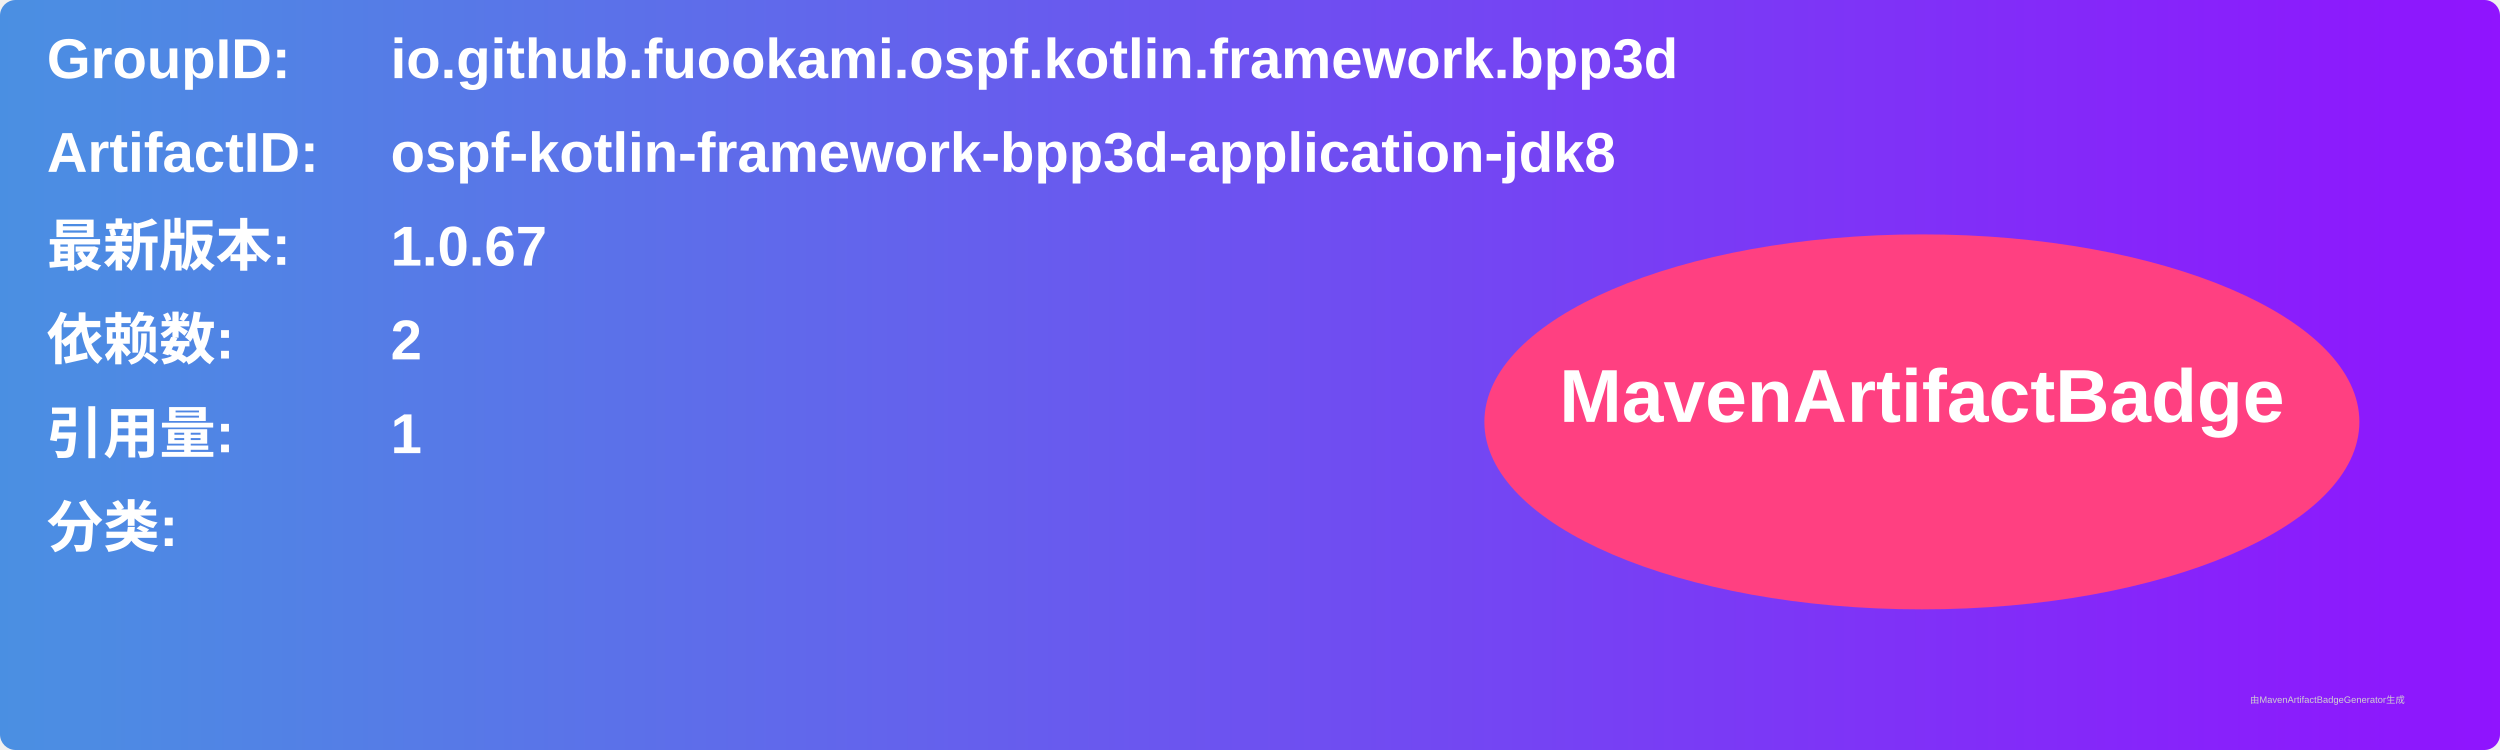
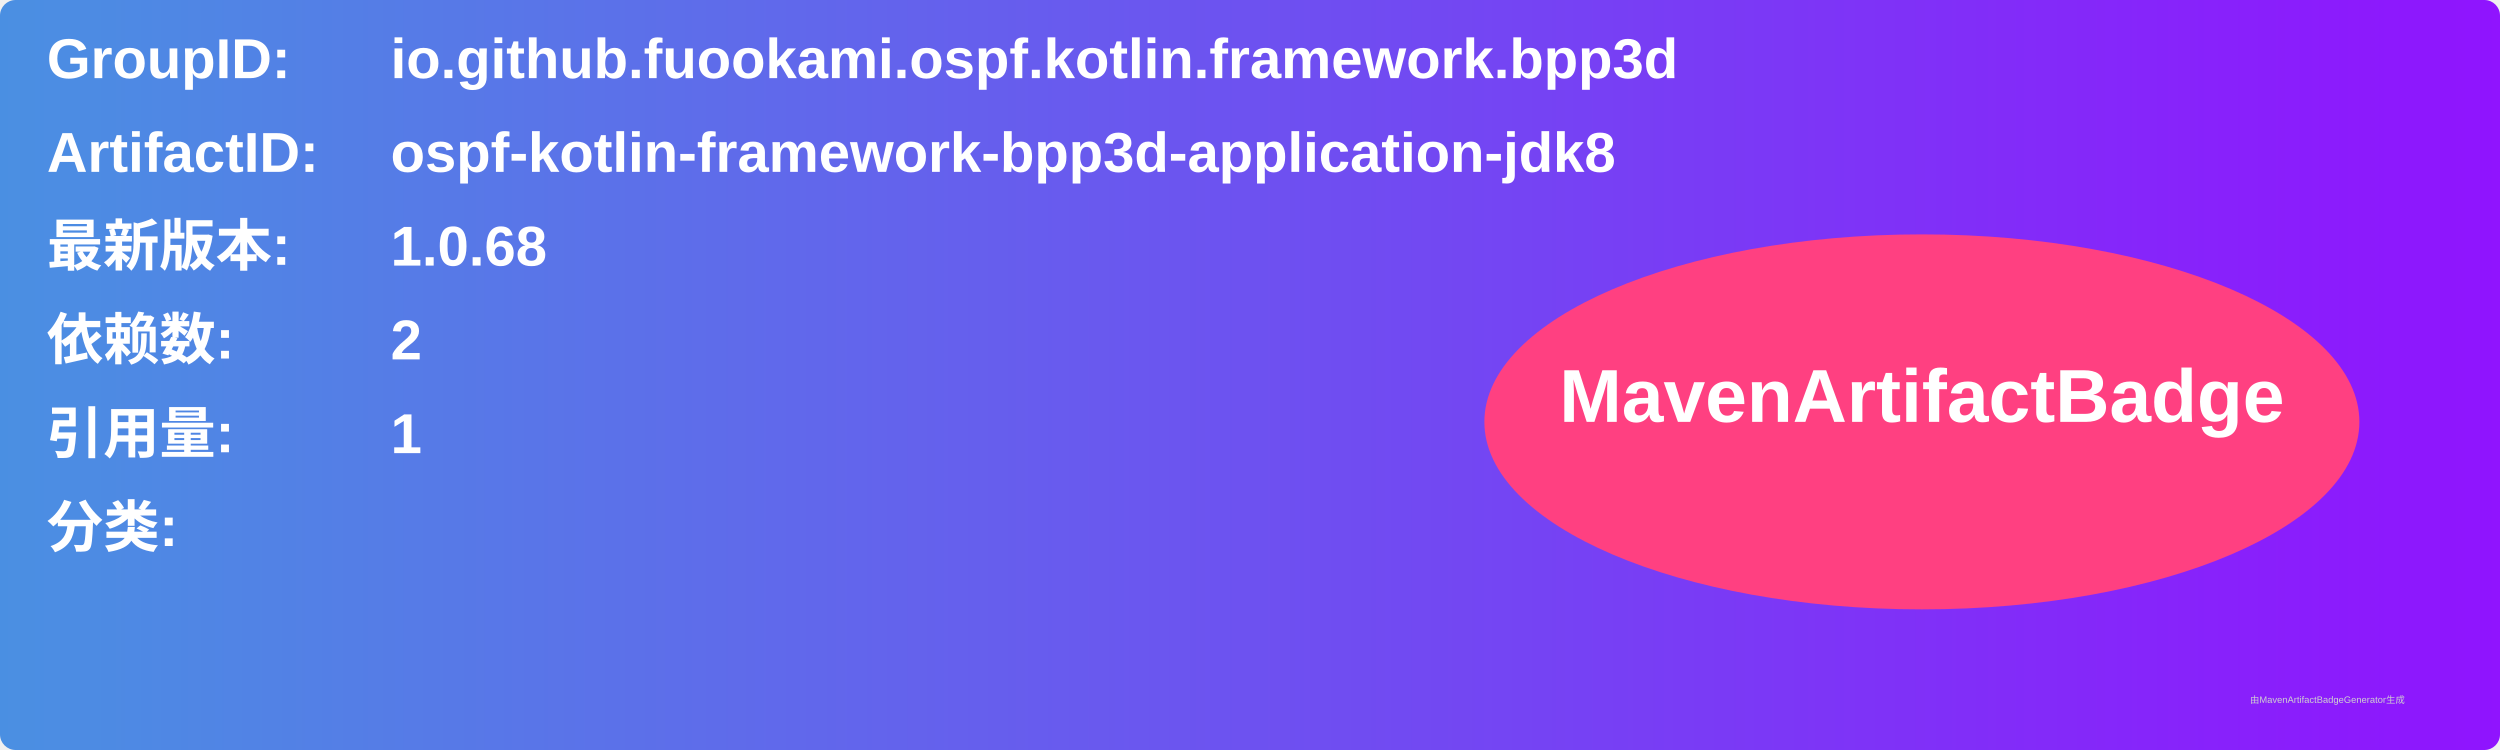
<svg xmlns="http://www.w3.org/2000/svg" width="800" height="240" viewBox="0 0 800 240">
  <linearGradient id="grad" x1="0%" y1="0%" x2="100%" y2="0%">
    <stop offset="0%" stop-color="#4a90e2" />
    <stop offset="100%" stop-color="#9013fe" />
  </linearGradient>
  <rect width="100%" height="100%" rx="5" ry="5" fill="url(#grad)" />
  <g transform="translate(15, 15)">
    <text x="0" y="10" font-family="Arial" font-size="18" fill="white" font-weight="bold" width="260">GroupID:</text>
    <text x="110" y="10" font-family="Arial" font-size="18" fill="white" font-weight="bold" width="460">io.github.fuookami.ospf.kotlin.framework.bpp3d</text>
    <text x="0" y="40" font-family="Arial" font-size="18" fill="white" font-weight="bold" width="260">ArtifactID:</text>
    <text x="110" y="40" font-family="Arial" font-size="18" fill="white" font-weight="bold" width="460">ospf-kotlin-framework-bpp3d-application-jdk8</text>
    <text x="0" y="70" font-family="Arial" font-size="18" fill="white" font-weight="bold">最新版本:</text>
    <text x="110" y="70" font-family="Arial" font-size="18" fill="white" font-weight="bold">
-       <tspan font-weight="bold">1.0.67</tspan>
+       <tspan font-weight="bold">1.0.68</tspan>
    </text>
    <text x="0" y="100" font-family="Arial" font-size="18" fill="white" font-weight="bold">依赖数: </text>
    <text x="110" y="100" font-family="Arial" font-size="18" fill="white">
      <tspan font-weight="bold">2</tspan>
    </text>
    <text x="0" y="130" font-family="Arial" font-size="18" fill="white" font-weight="bold">引用量: </text>
    <text x="110" y="130" font-family="Arial" font-size="18" fill="white">
      <tspan font-weight="bold">1</tspan>
    </text>
    <text x="0" y="160" font-family="Arial" font-size="18" fill="white" font-weight="bold">分类:</text>
    <text x="10" y="190" font-family="Arial" font-size="10" fill="white">
      <tspan font-weight="bold" />
    </text>
    <ellipse cx="600" cy="120" rx="140" ry="60" fill="#ff4081" />
    <text x="600" y="120" text-anchor="middle" font-family="Arial" font-size="24" fill="white" font-weight="bold">MavenArtifactBadge</text>
  </g>
  <text x="720" y="225" font-family="Arial" font-size="3" fill="#d0d0d0">由MavenArtifactBadgeGenerator生成</text>
</svg>
